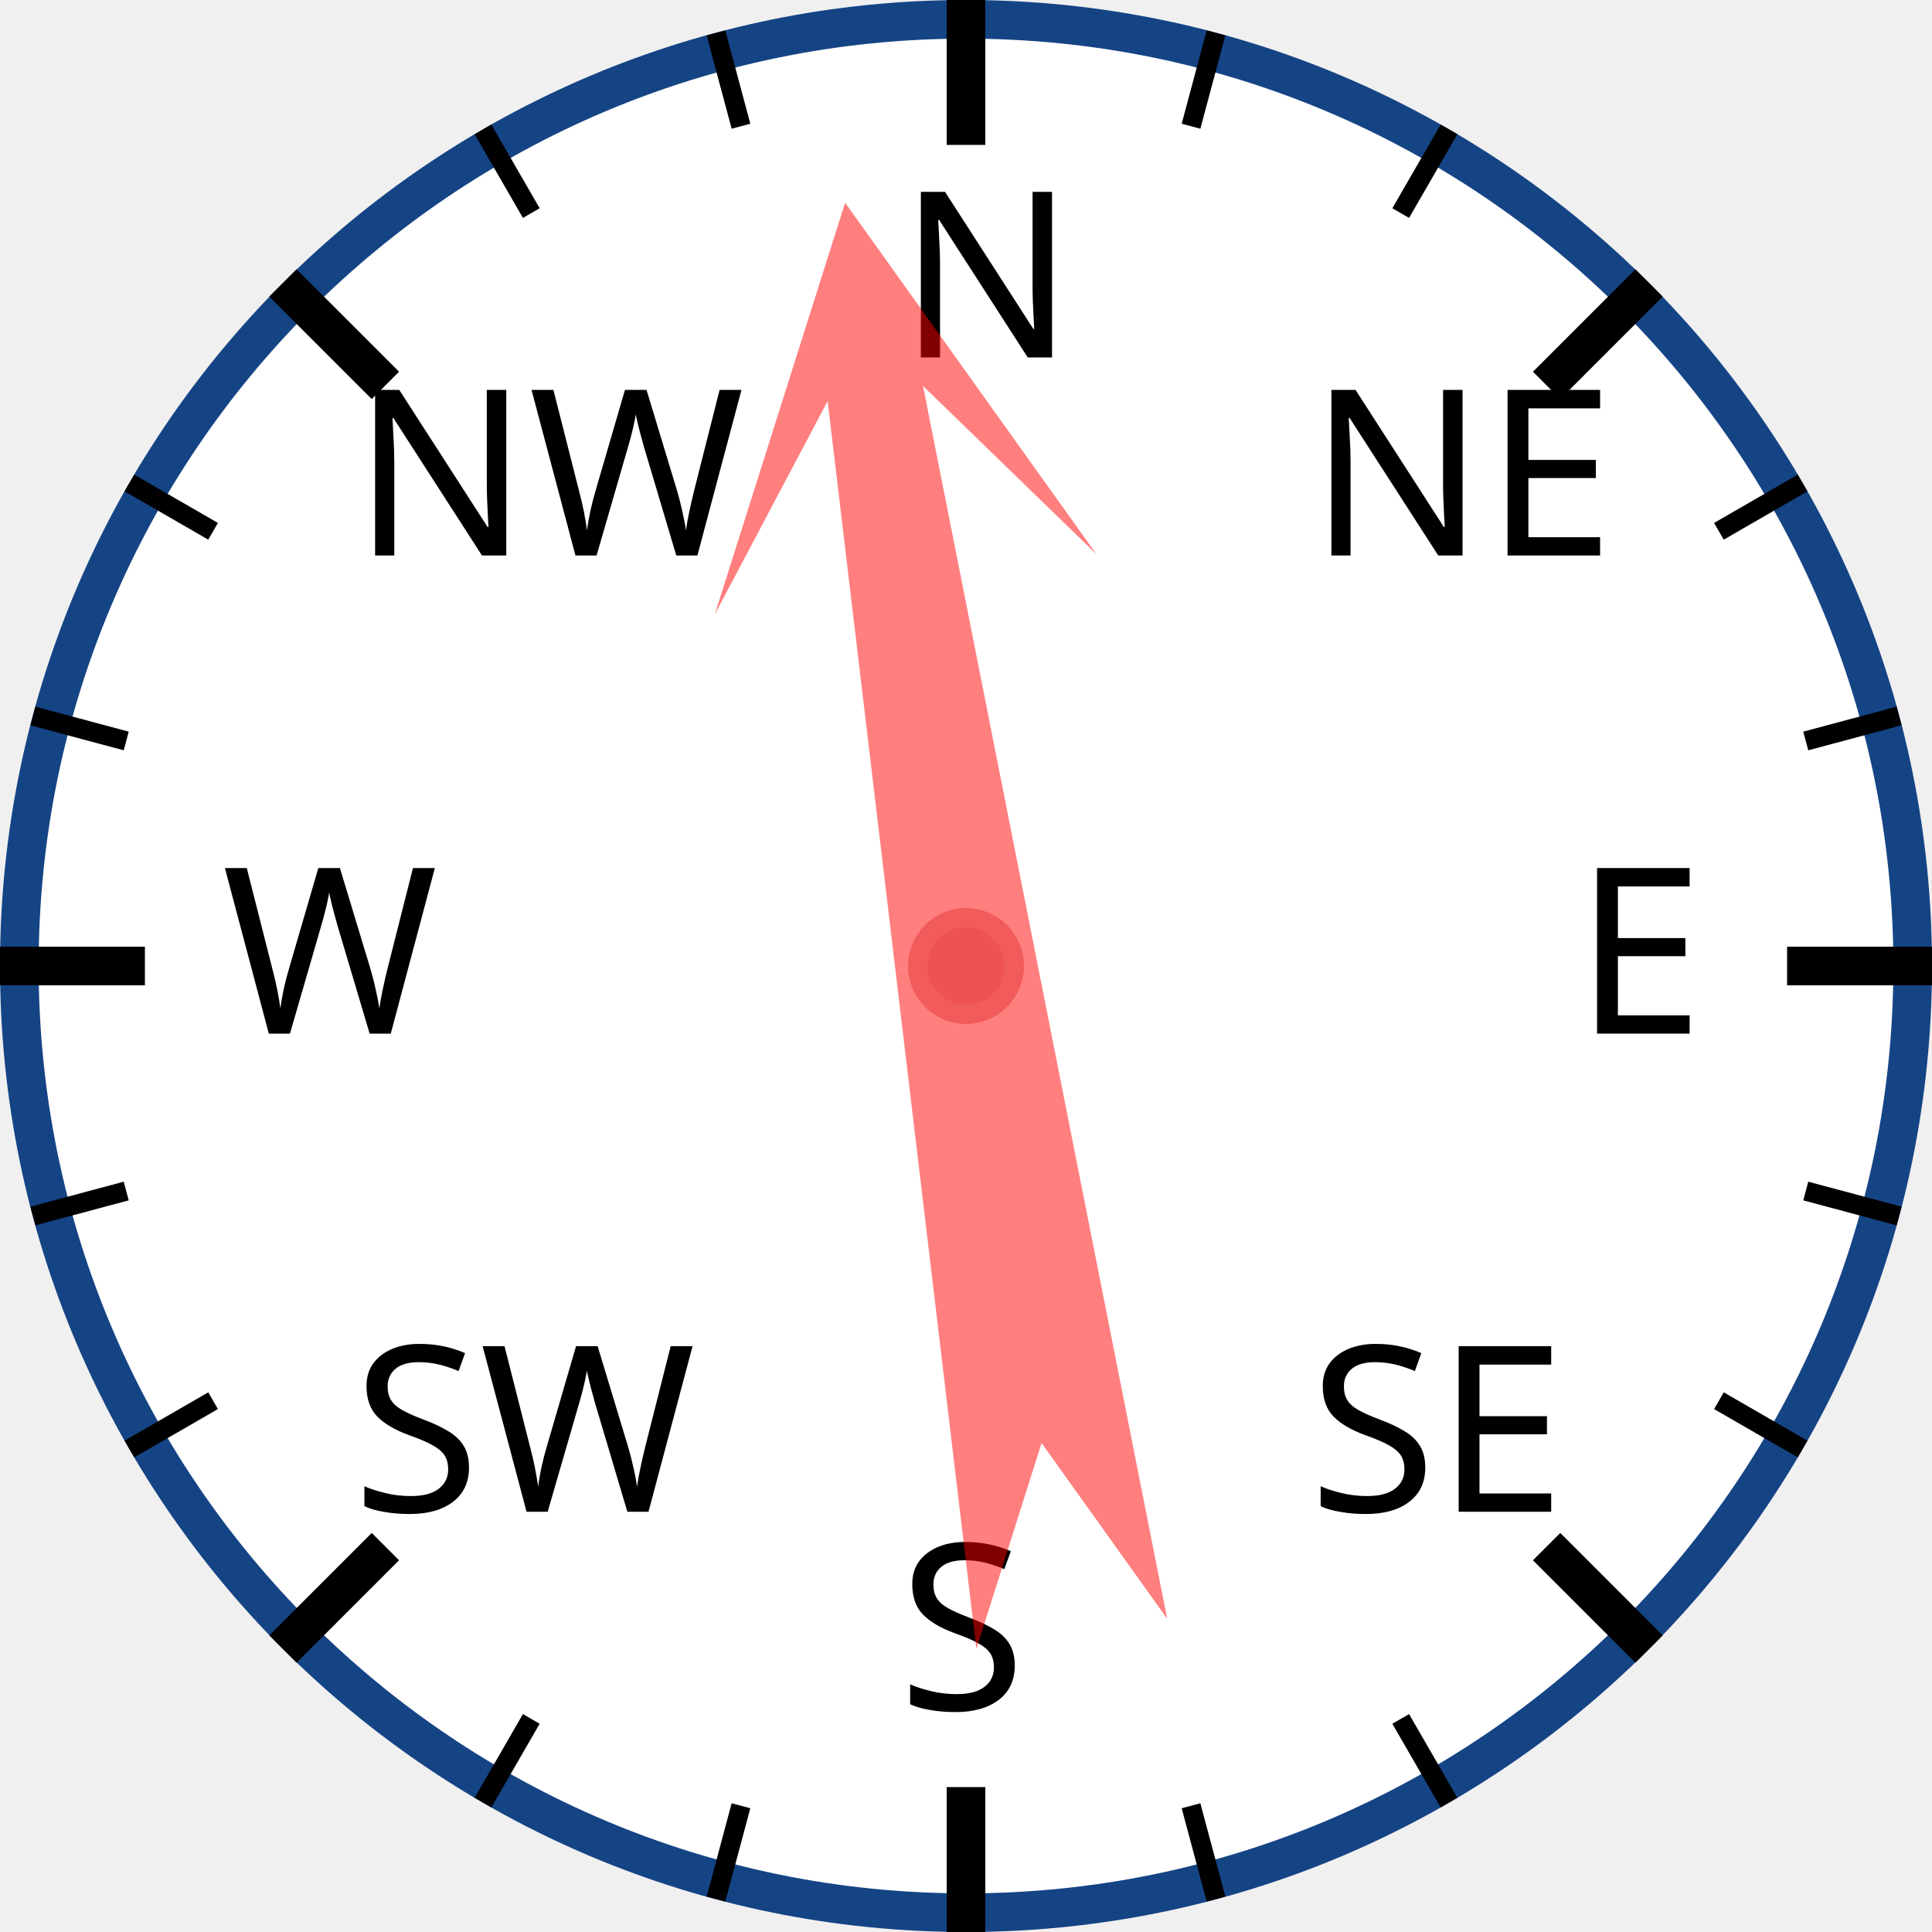
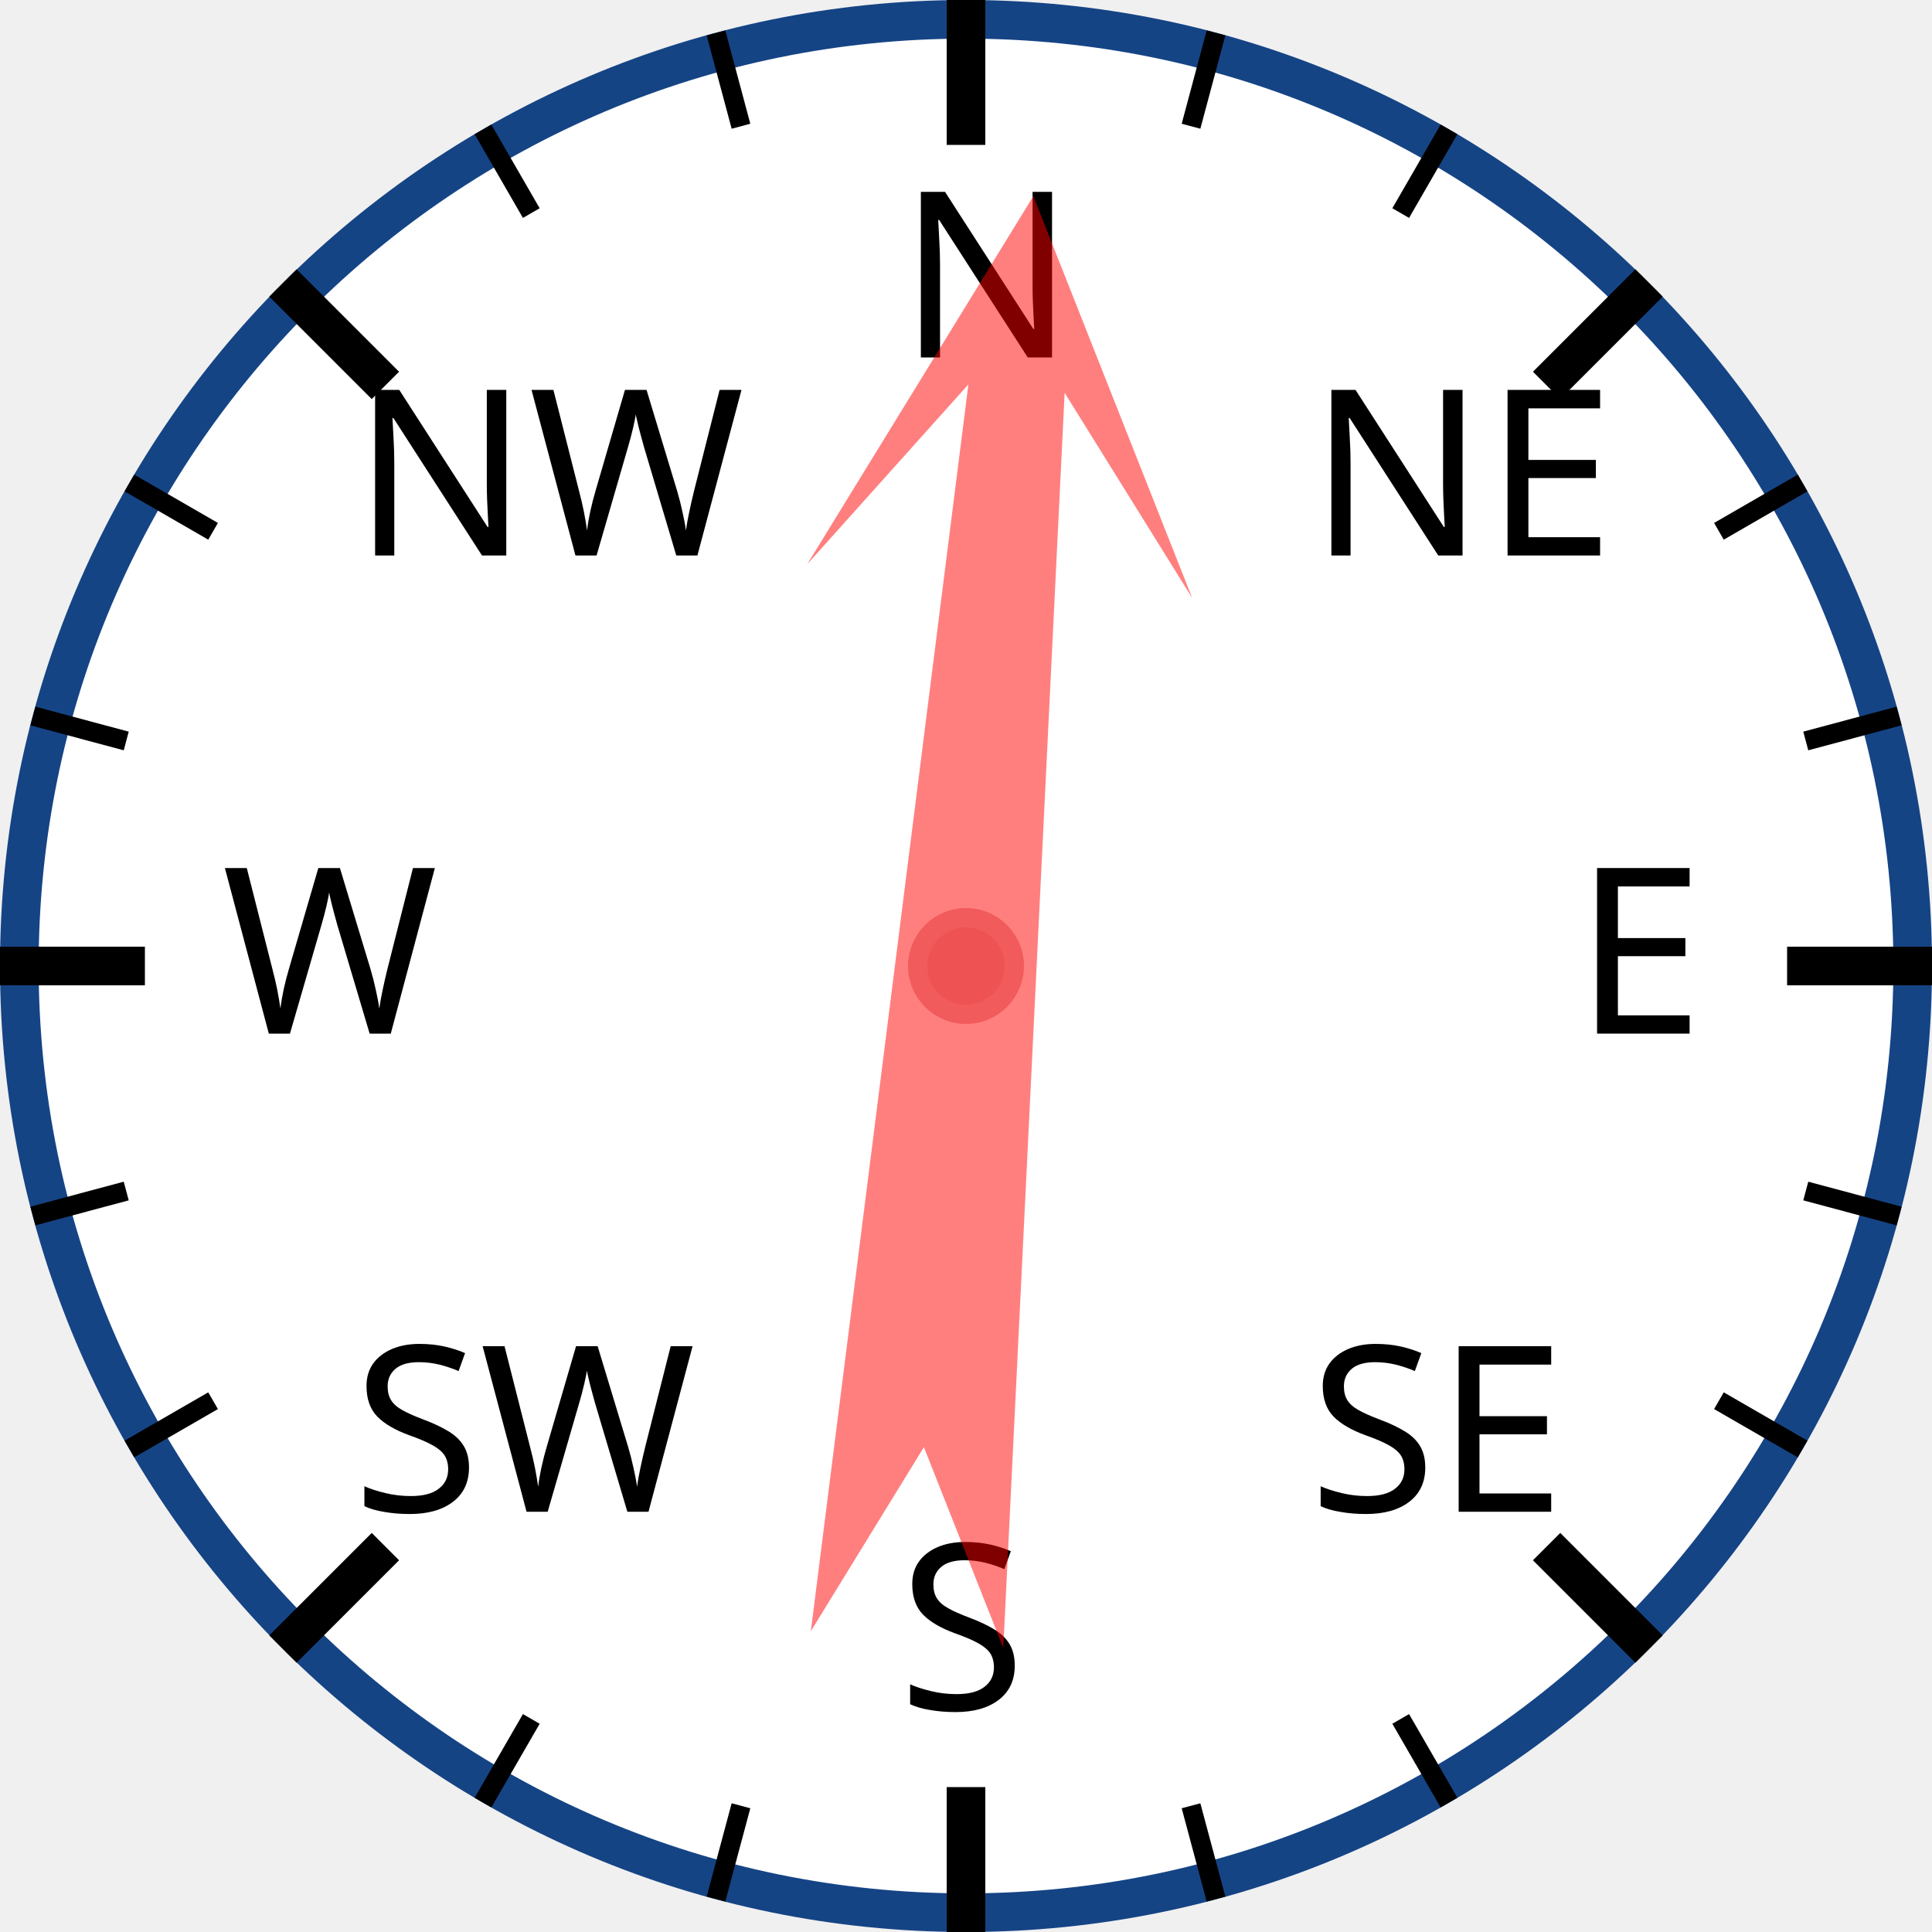
<svg xmlns="http://www.w3.org/2000/svg" width="120px" height="120px" viewBox="0 0 200 200">
  <circle cx="100" cy="100" r="98" style="fill: white; stroke: #154485; stroke-width: 4;" />
  <text x="93.0" y="37.0" style="font-family: sans-serif; font-size: 18pt;">N</text>
  <line x1="100.0" y1="0.0" x2="100.0" y2="15.0" style="stroke: black; stroke-width: 4;" />
  <line x1="74.118" y1="3.407" x2="76.706" y2="13.067" style="stroke: black; stroke-width: 2;" />
  <line x1="50" y1="13.397" x2="55" y2="22.058" style="stroke: black; stroke-width: 2;" />
  <text x="36.503" y="57.503" style="font-family: sans-serif; font-size: 18pt;">NW</text>
  <line x1="29.289" y1="29.289" x2="39.896" y2="39.896" style="stroke: black; stroke-width: 4;" />
  <line x1="13.397" y1="50" x2="22.058" y2="55" style="stroke: black; stroke-width: 2;" />
  <line x1="3.407" y1="74.118" x2="13.067" y2="76.706" style="stroke: black; stroke-width: 2;" />
  <text x="23.0" y="107.0" style="font-family: sans-serif; font-size: 18pt;">W</text>
  <line x1="0.0" y1="100.0" x2="15.0" y2="100.0" style="stroke: black; stroke-width: 4;" />
  <line x1="3.407" y1="125.882" x2="13.067" y2="123.294" style="stroke: black; stroke-width: 2;" />
  <line x1="13.397" y1="150" x2="22.058" y2="145" style="stroke: black; stroke-width: 2;" />
  <text x="36.503" y="156.497" style="font-family: sans-serif; font-size: 18pt;">SW</text>
  <line x1="29.289" y1="170.711" x2="39.896" y2="160.104" style="stroke: black; stroke-width: 4;" />
  <line x1="50" y1="186.603" x2="55" y2="177.942" style="stroke: black; stroke-width: 2;" />
  <line x1="74.118" y1="196.593" x2="76.706" y2="186.933" style="stroke: black; stroke-width: 2;" />
  <text x="93" y="177.0" style="font-family: sans-serif; font-size: 18pt;">S</text>
  <line x1="100" y1="200.0" x2="100" y2="185.0" style="stroke: black; stroke-width: 4;" />
  <line x1="125.882" y1="196.593" x2="123.294" y2="186.933" style="stroke: black; stroke-width: 2;" />
  <line x1="150.0" y1="186.603" x2="145.0" y2="177.942" style="stroke: black; stroke-width: 2;" />
  <text x="135.497" y="156.497" style="font-family: sans-serif; font-size: 18pt;">SE</text>
  <line x1="170.711" y1="170.711" x2="160.104" y2="160.104" style="stroke: black; stroke-width: 4;" />
  <line x1="186.603" y1="150" x2="177.942" y2="145" style="stroke: black; stroke-width: 2;" />
  <line x1="196.593" y1="125.882" x2="186.933" y2="123.294" style="stroke: black; stroke-width: 2;" />
  <text x="163.0" y="107" style="font-family: sans-serif; font-size: 18pt;">E</text>
  <line x1="200.0" y1="100" x2="185.0" y2="100" style="stroke: black; stroke-width: 4;" />
  <line x1="196.593" y1="74.118" x2="186.933" y2="76.706" style="stroke: black; stroke-width: 2;" />
  <line x1="186.603" y1="50" x2="177.942" y2="55" style="stroke: black; stroke-width: 2;" />
  <text x="135.497" y="57.503" style="font-family: sans-serif; font-size: 18pt;">NE</text>
  <line x1="170.711" y1="29.289" x2="160.104" y2="39.896" style="stroke: black; stroke-width: 4;" />
  <line x1="150" y1="13.397" x2="145" y2="22.058" style="stroke: black; stroke-width: 2;" />
  <line x1="125.882" y1="3.407" x2="123.294" y2="13.067" style="stroke: black; stroke-width: 2;" />
-   <polygon points="100 20 120 60 105 40 110 170 100 150 90 170 95 40 80 60" style="fill: red; fill-opacity: 0.5;" transform="rotate(351,100,100)" />
+   <polygon points="100 20 120 60 105 40 110 170 100 150 90 170 95 40 80 60" style="fill: red; fill-opacity: 0.5;" transform="rotate(5,100,100)" />
  <circle cx="100" cy="100" r="5" style="fill: #EE5252; stroke: #F25B5B; stroke-width: 2;" />
</svg>
